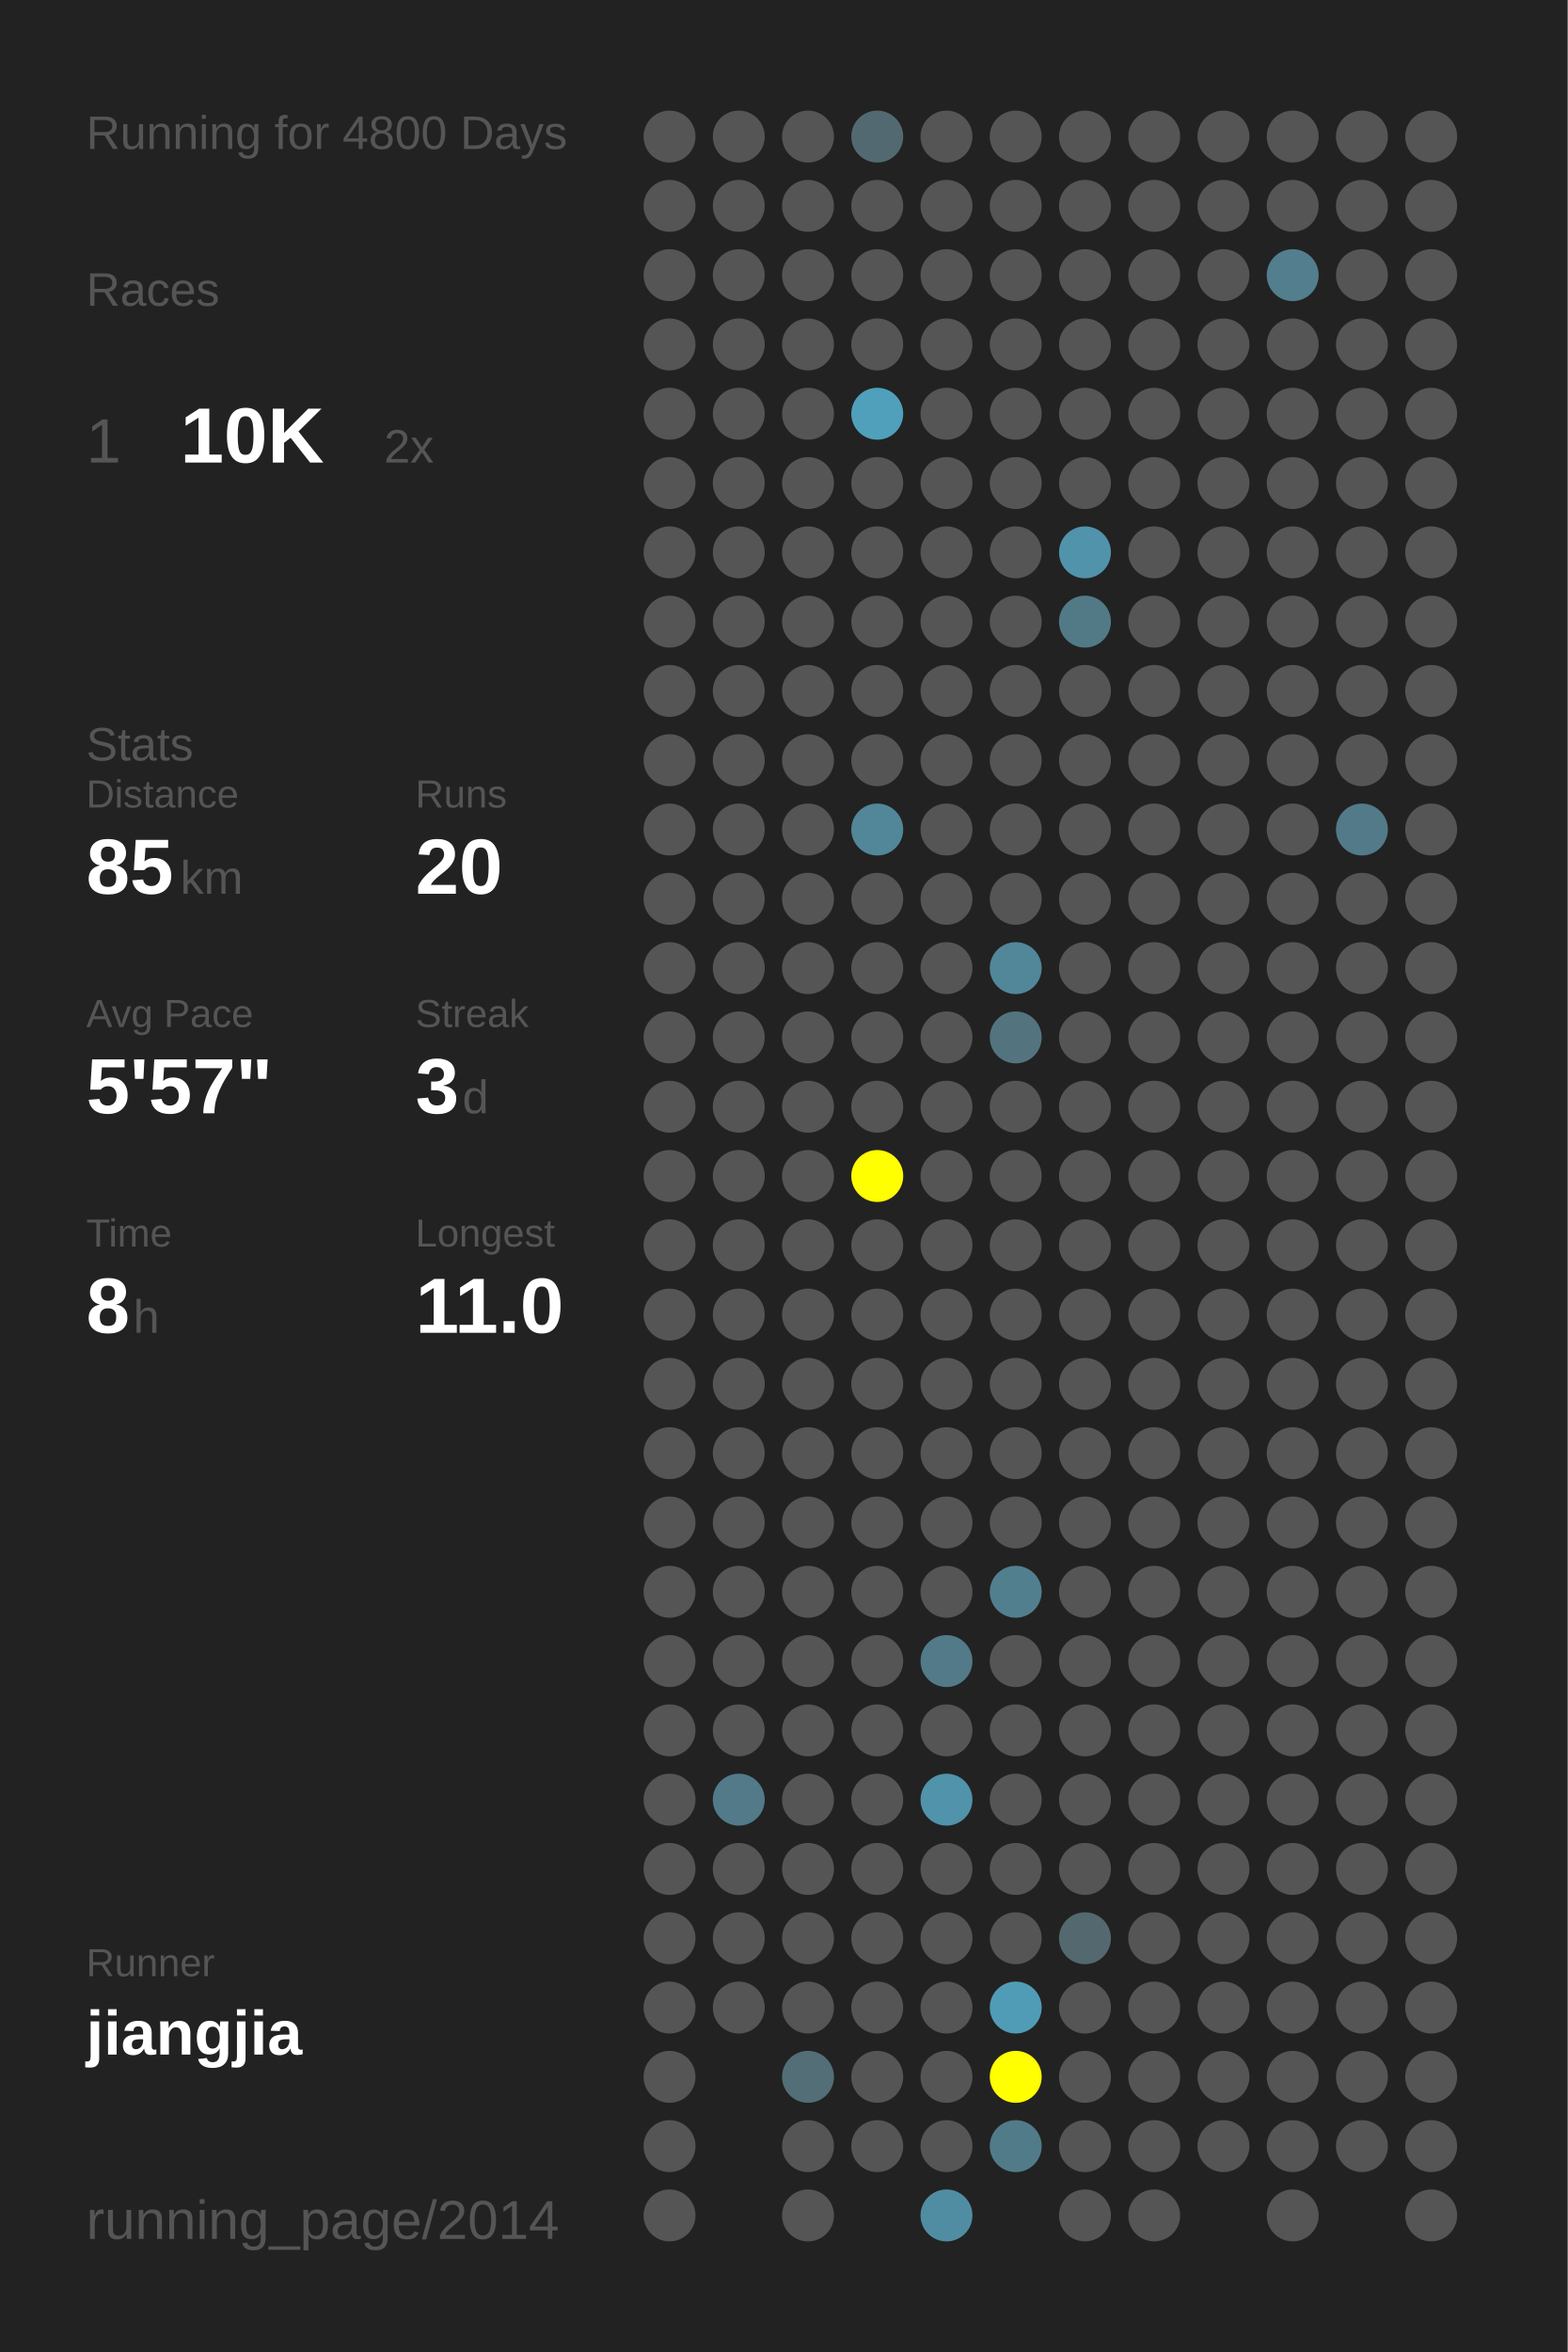
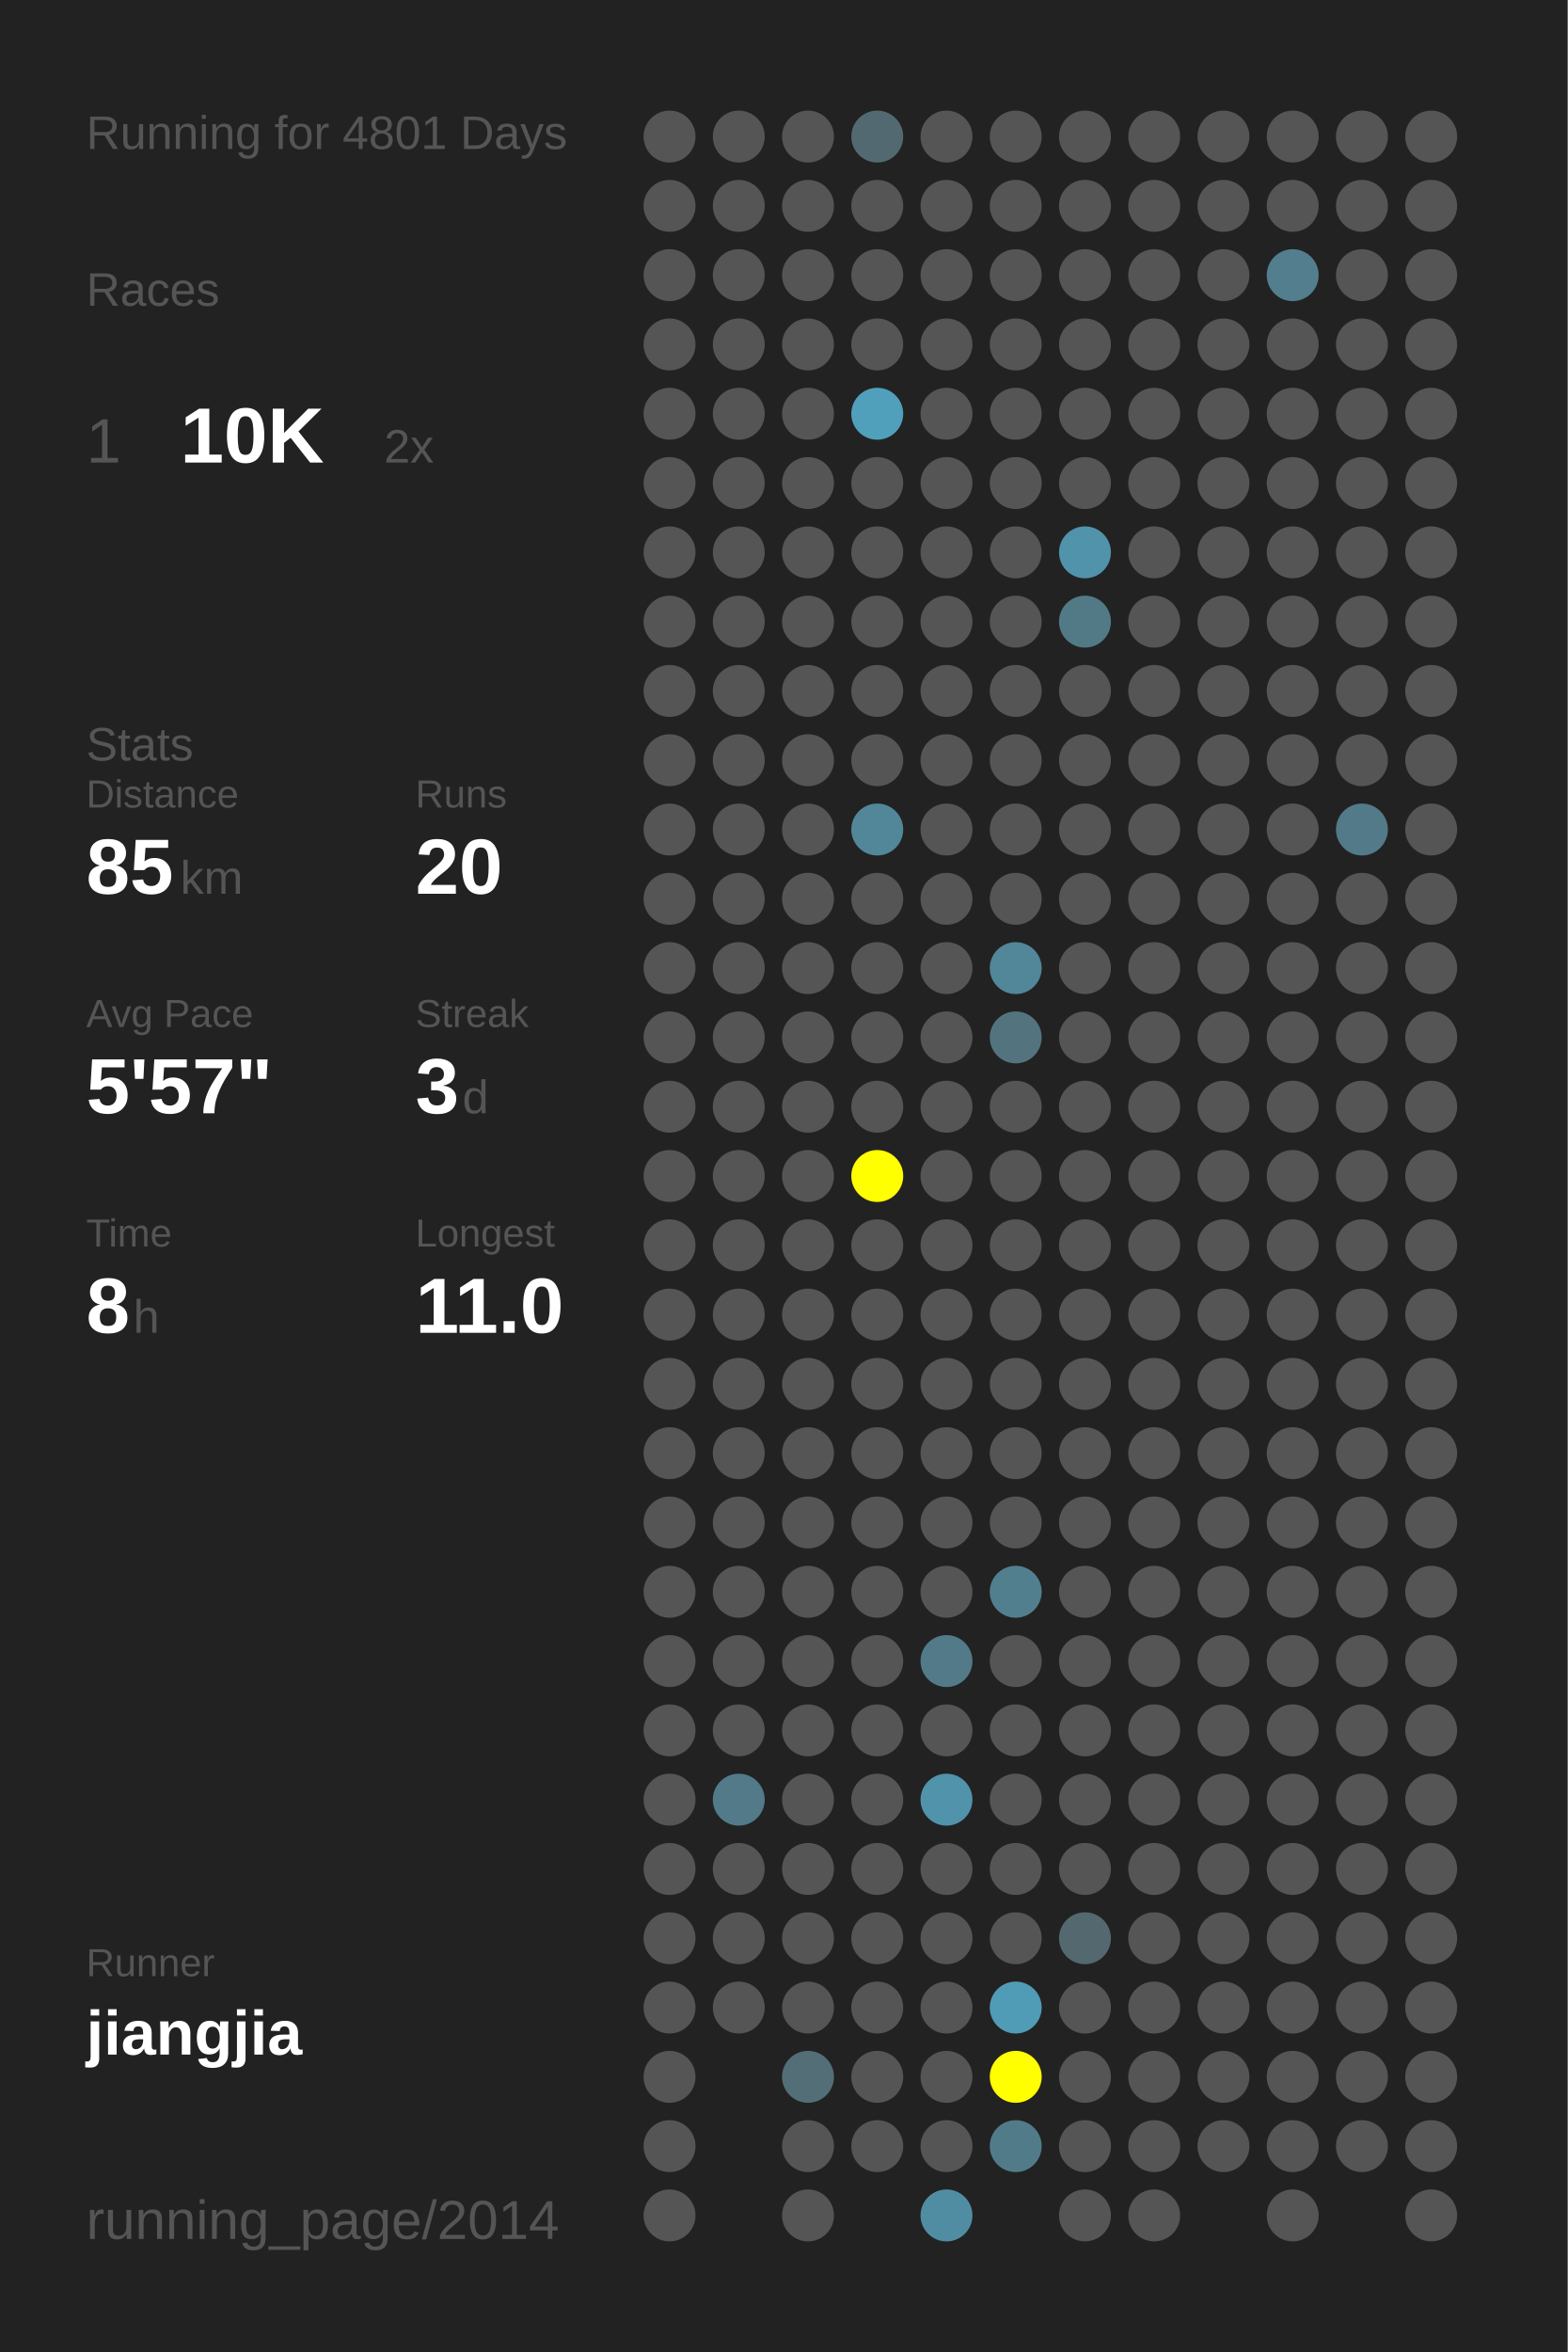
<svg xmlns="http://www.w3.org/2000/svg" baseProfile="full" height="300mm" version="1.1" viewBox="0,0,200,300" width="200mm">
  <defs />
  <rect fill="#222222" height="300" width="200" x="0" y="0" />
-   <text fill="#555555" style="font-size:6px; font-family:Arial;" x="11" y="19">Running for 4800 Days</text>
+   <text fill="#555555" style="font-size:6px; font-family:Arial;" x="11" y="19">Running for 4801 Days</text>
  <text fill="#555555" style="font-size:6px; font-family:Arial;" x="11" y="39">Races</text>
  <text fill="#555555" style="font-size:8px; font-family:Arial;" x="11" y="59">1</text>
  <text fill="#FFFFFF" style="font-size:10px; font-family:Arial; font-weight:bold;" x="23" y="59">10K</text>
  <text fill="#555555" style="font-size:6px; font-family:Arial;" x="49" y="59">2x</text>
  <text fill="#555555" style="font-size:6px; font-family:Arial;" x="11" y="97">Stats</text>
  <text fill="#555555" style="font-size:5px; font-family:Arial;" x="11" y="103">Distance</text>
  <text fill="#FFFFFF" style="font-size:10px; font-family:Arial; font-weight:bold;" x="11" y="114">85</text>
  <text fill="#555555" style="font-size:6px; font-family:Arial;" x="23" y="114">km</text>
  <text fill="#555555" style="font-size:5px; font-family:Arial;" x="53" y="103">Runs</text>
  <text fill="#FFFFFF" style="font-size:10px; font-family:Arial; font-weight:bold;" x="53" y="114">20</text>
  <text fill="#555555" style="font-size:5px; font-family:Arial;" x="11" y="131">Avg Pace</text>
  <text fill="#FFFFFF" style="font-size:10px; font-family:Arial; font-weight:bold;" x="11" y="142">5'57"</text>
  <text fill="#555555" style="font-size:5px; font-family:Arial;" x="53" y="131">Streak</text>
  <text fill="#FFFFFF" style="font-size:10px; font-family:Arial; font-weight:bold;" x="53" y="142">3</text>
  <text fill="#555555" style="font-size:6px; font-family:Arial;" x="59" y="142">d</text>
  <text fill="#555555" style="font-size:5px; font-family:Arial;" x="11" y="159">Time</text>
  <text fill="#FFFFFF" style="font-size:10px; font-family:Arial; font-weight:bold;" x="11" y="170">8</text>
  <text fill="#555555" style="font-size:6px; font-family:Arial;" x="17" y="170">h</text>
  <text fill="#555555" style="font-size:5px; font-family:Arial;" x="53" y="159">Longest</text>
  <text fill="#FFFFFF" style="font-size:10px; font-family:Arial; font-weight:bold;" x="53" y="170">11.0</text>
  <text fill="#555555" style="font-size:5px; font-family:Arial;" x="11" y="252.065">Runner</text>
  <text fill="#FFFFFF" style="font-size:8px; font-family:Arial; font-weight:bold;" x="11" y="262.065">jiangjia</text>
  <text fill="#555555" style="font-size:7px; font-family:Arial;" x="11" y="285.581">running_page/2014</text>
  <circle cx="85.417" cy="17.419" fill="#555555" r="3.312" />
  <circle cx="85.417" cy="26.258" fill="#555555" r="3.312" />
  <circle cx="85.417" cy="35.097" fill="#555555" r="3.312" />
  <circle cx="85.417" cy="43.935" fill="#555555" r="3.312" />
  <circle cx="85.417" cy="52.774" fill="#555555" r="3.312" />
  <circle cx="85.417" cy="61.613" fill="#555555" r="3.312" />
  <circle cx="85.417" cy="70.452" fill="#555555" r="3.312" />
  <circle cx="85.417" cy="79.29" fill="#555555" r="3.312" />
  <circle cx="85.417" cy="88.129" fill="#555555" r="3.312" />
  <circle cx="85.417" cy="96.968" fill="#555555" r="3.312" />
  <circle cx="85.417" cy="105.806" fill="#555555" r="3.312" />
  <circle cx="85.417" cy="114.645" fill="#555555" r="3.312" />
  <circle cx="85.417" cy="123.484" fill="#555555" r="3.312" />
  <circle cx="85.417" cy="132.323" fill="#555555" r="3.312" />
  <circle cx="85.417" cy="141.161" fill="#555555" r="3.312" />
  <circle cx="85.417" cy="150" fill="#555555" r="3.312" />
  <circle cx="85.417" cy="158.839" fill="#555555" r="3.312" />
  <circle cx="85.417" cy="167.677" fill="#555555" r="3.312" />
  <circle cx="85.417" cy="176.516" fill="#555555" r="3.312" />
  <circle cx="85.417" cy="185.355" fill="#555555" r="3.312" />
  <circle cx="85.417" cy="194.194" fill="#555555" r="3.312" />
  <circle cx="85.417" cy="203.032" fill="#555555" r="3.312" />
  <circle cx="85.417" cy="211.871" fill="#555555" r="3.312" />
  <circle cx="85.417" cy="220.71" fill="#555555" r="3.312" />
  <circle cx="85.417" cy="229.548" fill="#555555" r="3.312" />
  <circle cx="85.417" cy="238.387" fill="#555555" r="3.312" />
  <circle cx="85.417" cy="247.226" fill="#555555" r="3.312" />
  <circle cx="85.417" cy="256.065" fill="#555555" r="3.312" />
  <circle cx="85.417" cy="264.903" fill="#555555" r="3.312" />
  <circle cx="85.417" cy="273.742" fill="#555555" r="3.312" />
  <circle cx="85.417" cy="282.581" fill="#555555" r="3.312" />
  <circle cx="94.25" cy="17.419" fill="#555555" r="3.312" />
  <circle cx="94.25" cy="26.258" fill="#555555" r="3.312" />
  <circle cx="94.25" cy="35.097" fill="#555555" r="3.312" />
  <circle cx="94.25" cy="43.935" fill="#555555" r="3.312" />
  <circle cx="94.25" cy="52.774" fill="#555555" r="3.312" />
  <circle cx="94.25" cy="61.613" fill="#555555" r="3.312" />
  <circle cx="94.25" cy="70.452" fill="#555555" r="3.312" />
  <circle cx="94.25" cy="79.29" fill="#555555" r="3.312" />
  <circle cx="94.25" cy="88.129" fill="#555555" r="3.312" />
  <circle cx="94.25" cy="96.968" fill="#555555" r="3.312" />
  <circle cx="94.25" cy="105.806" fill="#555555" r="3.312" />
  <circle cx="94.25" cy="114.645" fill="#555555" r="3.312" />
  <circle cx="94.25" cy="123.484" fill="#555555" r="3.312" />
  <circle cx="94.25" cy="132.323" fill="#555555" r="3.312" />
  <circle cx="94.25" cy="141.161" fill="#555555" r="3.312" />
  <circle cx="94.25" cy="150" fill="#555555" r="3.312" />
  <circle cx="94.25" cy="158.839" fill="#555555" r="3.312" />
  <circle cx="94.25" cy="167.677" fill="#555555" r="3.312" />
  <circle cx="94.25" cy="176.516" fill="#555555" r="3.312" />
  <circle cx="94.25" cy="185.355" fill="#555555" r="3.312" />
  <circle cx="94.25" cy="194.194" fill="#555555" r="3.312" />
  <circle cx="94.25" cy="203.032" fill="#555555" r="3.312" />
  <circle cx="94.25" cy="211.871" fill="#555555" r="3.312" />
  <circle cx="94.25" cy="220.71" fill="#555555" r="3.312" />
  <circle cx="94.25" cy="229.548" fill="#527a88" r="3.312" />
  <circle cx="94.25" cy="238.387" fill="#555555" r="3.312" />
  <circle cx="94.25" cy="247.226" fill="#555555" r="3.312" />
  <circle cx="94.25" cy="256.065" fill="#555555" r="3.312" />
  <circle cx="103.083" cy="17.419" fill="#555555" r="3.312" />
  <circle cx="103.083" cy="26.258" fill="#555555" r="3.312" />
  <circle cx="103.083" cy="35.097" fill="#555555" r="3.312" />
  <circle cx="103.083" cy="43.935" fill="#555555" r="3.312" />
  <circle cx="103.083" cy="52.774" fill="#555555" r="3.312" />
  <circle cx="103.083" cy="61.613" fill="#555555" r="3.312" />
  <circle cx="103.083" cy="70.452" fill="#555555" r="3.312" />
  <circle cx="103.083" cy="79.29" fill="#555555" r="3.312" />
  <circle cx="103.083" cy="88.129" fill="#555555" r="3.312" />
  <circle cx="103.083" cy="96.968" fill="#555555" r="3.312" />
  <circle cx="103.083" cy="105.806" fill="#555555" r="3.312" />
  <circle cx="103.083" cy="114.645" fill="#555555" r="3.312" />
  <circle cx="103.083" cy="123.484" fill="#555555" r="3.312" />
  <circle cx="103.083" cy="132.323" fill="#555555" r="3.312" />
  <circle cx="103.083" cy="141.161" fill="#555555" r="3.312" />
  <circle cx="103.083" cy="150" fill="#555555" r="3.312" />
  <circle cx="103.083" cy="158.839" fill="#555555" r="3.312" />
  <circle cx="103.083" cy="167.677" fill="#555555" r="3.312" />
  <circle cx="103.083" cy="176.516" fill="#555555" r="3.312" />
  <circle cx="103.083" cy="185.355" fill="#555555" r="3.312" />
  <circle cx="103.083" cy="194.194" fill="#555555" r="3.312" />
  <circle cx="103.083" cy="203.032" fill="#555555" r="3.312" />
  <circle cx="103.083" cy="211.871" fill="#555555" r="3.312" />
  <circle cx="103.083" cy="220.71" fill="#555555" r="3.312" />
  <circle cx="103.083" cy="229.548" fill="#555555" r="3.312" />
  <circle cx="103.083" cy="238.387" fill="#555555" r="3.312" />
  <circle cx="103.083" cy="247.226" fill="#555555" r="3.312" />
  <circle cx="103.083" cy="256.065" fill="#555555" r="3.312" />
  <circle cx="103.083" cy="264.903" fill="#536e77" r="3.312" />
  <circle cx="103.083" cy="273.742" fill="#555555" r="3.312" />
  <circle cx="103.083" cy="282.581" fill="#555555" r="3.312" />
  <circle cx="111.917" cy="17.419" fill="#536971" r="3.312" />
  <circle cx="111.917" cy="26.258" fill="#555555" r="3.312" />
  <circle cx="111.917" cy="35.097" fill="#555555" r="3.312" />
  <circle cx="111.917" cy="43.935" fill="#555555" r="3.312" />
  <circle cx="111.917" cy="52.774" fill="#50a0bb" r="3.312" />
  <circle cx="111.917" cy="61.613" fill="#555555" r="3.312" />
  <circle cx="111.917" cy="70.452" fill="#555555" r="3.312" />
  <circle cx="111.917" cy="79.29" fill="#555555" r="3.312" />
  <circle cx="111.917" cy="88.129" fill="#555555" r="3.312" />
  <circle cx="111.917" cy="96.968" fill="#555555" r="3.312" />
  <circle cx="111.917" cy="105.806" fill="#518799" r="3.312" />
  <circle cx="111.917" cy="114.645" fill="#555555" r="3.312" />
  <circle cx="111.917" cy="123.484" fill="#555555" r="3.312" />
  <circle cx="111.917" cy="132.323" fill="#555555" r="3.312" />
  <circle cx="111.917" cy="141.161" fill="#555555" r="3.312" />
  <circle cx="111.917" cy="150" fill="#FFFF00" r="3.312" />
  <circle cx="111.917" cy="158.839" fill="#555555" r="3.312" />
  <circle cx="111.917" cy="167.677" fill="#555555" r="3.312" />
  <circle cx="111.917" cy="176.516" fill="#555555" r="3.312" />
  <circle cx="111.917" cy="185.355" fill="#555555" r="3.312" />
  <circle cx="111.917" cy="194.194" fill="#555555" r="3.312" />
  <circle cx="111.917" cy="203.032" fill="#555555" r="3.312" />
  <circle cx="111.917" cy="211.871" fill="#555555" r="3.312" />
  <circle cx="111.917" cy="220.71" fill="#555555" r="3.312" />
  <circle cx="111.917" cy="229.548" fill="#555555" r="3.312" />
  <circle cx="111.917" cy="238.387" fill="#555555" r="3.312" />
  <circle cx="111.917" cy="247.226" fill="#555555" r="3.312" />
  <circle cx="111.917" cy="256.065" fill="#555555" r="3.312" />
  <circle cx="111.917" cy="264.903" fill="#555555" r="3.312" />
  <circle cx="111.917" cy="273.742" fill="#555555" r="3.312" />
  <circle cx="120.75" cy="17.419" fill="#555555" r="3.312" />
  <circle cx="120.75" cy="26.258" fill="#555555" r="3.312" />
  <circle cx="120.75" cy="35.097" fill="#555555" r="3.312" />
  <circle cx="120.75" cy="43.935" fill="#555555" r="3.312" />
  <circle cx="120.75" cy="52.774" fill="#555555" r="3.312" />
  <circle cx="120.75" cy="61.613" fill="#555555" r="3.312" />
  <circle cx="120.75" cy="70.452" fill="#555555" r="3.312" />
  <circle cx="120.75" cy="79.29" fill="#555555" r="3.312" />
  <circle cx="120.75" cy="88.129" fill="#555555" r="3.312" />
  <circle cx="120.75" cy="96.968" fill="#555555" r="3.312" />
  <circle cx="120.75" cy="105.806" fill="#555555" r="3.312" />
  <circle cx="120.75" cy="114.645" fill="#555555" r="3.312" />
  <circle cx="120.75" cy="123.484" fill="#555555" r="3.312" />
  <circle cx="120.75" cy="132.323" fill="#555555" r="3.312" />
  <circle cx="120.75" cy="141.161" fill="#555555" r="3.312" />
  <circle cx="120.75" cy="150" fill="#555555" r="3.312" />
  <circle cx="120.75" cy="158.839" fill="#555555" r="3.312" />
  <circle cx="120.75" cy="167.677" fill="#555555" r="3.312" />
  <circle cx="120.75" cy="176.516" fill="#555555" r="3.312" />
  <circle cx="120.75" cy="185.355" fill="#555555" r="3.312" />
  <circle cx="120.75" cy="194.194" fill="#555555" r="3.312" />
  <circle cx="120.75" cy="203.032" fill="#555555" r="3.312" />
  <circle cx="120.75" cy="211.871" fill="#527a88" r="3.312" />
  <circle cx="120.75" cy="220.71" fill="#555555" r="3.312" />
  <circle cx="120.75" cy="229.548" fill="#5093aa" r="3.312" />
  <circle cx="120.75" cy="238.387" fill="#555555" r="3.312" />
  <circle cx="120.75" cy="247.226" fill="#555555" r="3.312" />
  <circle cx="120.75" cy="256.065" fill="#555555" r="3.312" />
  <circle cx="120.75" cy="264.903" fill="#555555" r="3.312" />
  <circle cx="120.75" cy="273.742" fill="#555555" r="3.312" />
  <circle cx="120.75" cy="282.581" fill="#518da2" r="3.312" />
  <circle cx="129.583" cy="17.419" fill="#555555" r="3.312" />
  <circle cx="129.583" cy="26.258" fill="#555555" r="3.312" />
  <circle cx="129.583" cy="35.097" fill="#555555" r="3.312" />
  <circle cx="129.583" cy="43.935" fill="#555555" r="3.312" />
  <circle cx="129.583" cy="52.774" fill="#555555" r="3.312" />
  <circle cx="129.583" cy="61.613" fill="#555555" r="3.312" />
  <circle cx="129.583" cy="70.452" fill="#555555" r="3.312" />
  <circle cx="129.583" cy="79.29" fill="#555555" r="3.312" />
  <circle cx="129.583" cy="88.129" fill="#555555" r="3.312" />
  <circle cx="129.583" cy="96.968" fill="#555555" r="3.312" />
  <circle cx="129.583" cy="105.806" fill="#555555" r="3.312" />
  <circle cx="129.583" cy="114.645" fill="#555555" r="3.312" />
  <circle cx="129.583" cy="123.484" fill="#518799" r="3.312" />
  <circle cx="129.583" cy="132.323" fill="#53747f" r="3.312" />
  <circle cx="129.583" cy="141.161" fill="#555555" r="3.312" />
  <circle cx="129.583" cy="150" fill="#555555" r="3.312" />
  <circle cx="129.583" cy="158.839" fill="#555555" r="3.312" />
  <circle cx="129.583" cy="167.677" fill="#555555" r="3.312" />
  <circle cx="129.583" cy="176.516" fill="#555555" r="3.312" />
  <circle cx="129.583" cy="185.355" fill="#555555" r="3.312" />
  <circle cx="129.583" cy="194.194" fill="#555555" r="3.312" />
  <circle cx="129.583" cy="203.032" fill="#527f8e" r="3.312" />
  <circle cx="129.583" cy="211.871" fill="#555555" r="3.312" />
  <circle cx="129.583" cy="220.71" fill="#555555" r="3.312" />
  <circle cx="129.583" cy="229.548" fill="#555555" r="3.312" />
  <circle cx="129.583" cy="238.387" fill="#555555" r="3.312" />
  <circle cx="129.583" cy="247.226" fill="#555555" r="3.312" />
  <circle cx="129.583" cy="256.065" fill="#509cb6" r="3.312" />
  <circle cx="129.583" cy="264.903" fill="#FFFF00" r="3.312" />
  <circle cx="129.583" cy="273.742" fill="#527b89" r="3.312" />
  <circle cx="138.417" cy="17.419" fill="#555555" r="3.312" />
  <circle cx="138.417" cy="26.258" fill="#555555" r="3.312" />
  <circle cx="138.417" cy="35.097" fill="#555555" r="3.312" />
  <circle cx="138.417" cy="43.935" fill="#555555" r="3.312" />
  <circle cx="138.417" cy="52.774" fill="#555555" r="3.312" />
  <circle cx="138.417" cy="61.613" fill="#555555" r="3.312" />
  <circle cx="138.417" cy="70.452" fill="#5093aa" r="3.312" />
  <circle cx="138.417" cy="79.29" fill="#527986" r="3.312" />
  <circle cx="138.417" cy="88.129" fill="#555555" r="3.312" />
  <circle cx="138.417" cy="96.968" fill="#555555" r="3.312" />
  <circle cx="138.417" cy="105.806" fill="#555555" r="3.312" />
  <circle cx="138.417" cy="114.645" fill="#555555" r="3.312" />
  <circle cx="138.417" cy="123.484" fill="#555555" r="3.312" />
  <circle cx="138.417" cy="132.323" fill="#555555" r="3.312" />
  <circle cx="138.417" cy="141.161" fill="#555555" r="3.312" />
  <circle cx="138.417" cy="150" fill="#555555" r="3.312" />
  <circle cx="138.417" cy="158.839" fill="#555555" r="3.312" />
  <circle cx="138.417" cy="167.677" fill="#555555" r="3.312" />
  <circle cx="138.417" cy="176.516" fill="#555555" r="3.312" />
  <circle cx="138.417" cy="185.355" fill="#555555" r="3.312" />
  <circle cx="138.417" cy="194.194" fill="#555555" r="3.312" />
  <circle cx="138.417" cy="203.032" fill="#555555" r="3.312" />
  <circle cx="138.417" cy="211.871" fill="#555555" r="3.312" />
  <circle cx="138.417" cy="220.71" fill="#555555" r="3.312" />
  <circle cx="138.417" cy="229.548" fill="#555555" r="3.312" />
  <circle cx="138.417" cy="238.387" fill="#555555" r="3.312" />
  <circle cx="138.417" cy="247.226" fill="#53686f" r="3.312" />
  <circle cx="138.417" cy="256.065" fill="#555555" r="3.312" />
  <circle cx="138.417" cy="264.903" fill="#555555" r="3.312" />
  <circle cx="138.417" cy="273.742" fill="#555555" r="3.312" />
  <circle cx="138.417" cy="282.581" fill="#555555" r="3.312" />
  <circle cx="147.25" cy="17.419" fill="#555555" r="3.312" />
  <circle cx="147.25" cy="26.258" fill="#555555" r="3.312" />
  <circle cx="147.25" cy="35.097" fill="#555555" r="3.312" />
  <circle cx="147.25" cy="43.935" fill="#555555" r="3.312" />
  <circle cx="147.25" cy="52.774" fill="#555555" r="3.312" />
  <circle cx="147.25" cy="61.613" fill="#555555" r="3.312" />
  <circle cx="147.25" cy="70.452" fill="#555555" r="3.312" />
  <circle cx="147.25" cy="79.29" fill="#555555" r="3.312" />
  <circle cx="147.25" cy="88.129" fill="#555555" r="3.312" />
  <circle cx="147.25" cy="96.968" fill="#555555" r="3.312" />
  <circle cx="147.25" cy="105.806" fill="#555555" r="3.312" />
  <circle cx="147.25" cy="114.645" fill="#555555" r="3.312" />
  <circle cx="147.25" cy="123.484" fill="#555555" r="3.312" />
  <circle cx="147.25" cy="132.323" fill="#555555" r="3.312" />
  <circle cx="147.25" cy="141.161" fill="#555555" r="3.312" />
  <circle cx="147.25" cy="150" fill="#555555" r="3.312" />
  <circle cx="147.25" cy="158.839" fill="#555555" r="3.312" />
  <circle cx="147.25" cy="167.677" fill="#555555" r="3.312" />
  <circle cx="147.25" cy="176.516" fill="#555555" r="3.312" />
  <circle cx="147.25" cy="185.355" fill="#555555" r="3.312" />
  <circle cx="147.25" cy="194.194" fill="#555555" r="3.312" />
  <circle cx="147.25" cy="203.032" fill="#555555" r="3.312" />
  <circle cx="147.25" cy="211.871" fill="#555555" r="3.312" />
  <circle cx="147.25" cy="220.71" fill="#555555" r="3.312" />
  <circle cx="147.25" cy="229.548" fill="#555555" r="3.312" />
  <circle cx="147.25" cy="238.387" fill="#555555" r="3.312" />
  <circle cx="147.25" cy="247.226" fill="#555555" r="3.312" />
  <circle cx="147.25" cy="256.065" fill="#555555" r="3.312" />
  <circle cx="147.25" cy="264.903" fill="#555555" r="3.312" />
  <circle cx="147.25" cy="273.742" fill="#555555" r="3.312" />
  <circle cx="147.25" cy="282.581" fill="#555555" r="3.312" />
  <circle cx="156.083" cy="17.419" fill="#555555" r="3.312" />
  <circle cx="156.083" cy="26.258" fill="#555555" r="3.312" />
  <circle cx="156.083" cy="35.097" fill="#555555" r="3.312" />
  <circle cx="156.083" cy="43.935" fill="#555555" r="3.312" />
  <circle cx="156.083" cy="52.774" fill="#555555" r="3.312" />
  <circle cx="156.083" cy="61.613" fill="#555555" r="3.312" />
  <circle cx="156.083" cy="70.452" fill="#555555" r="3.312" />
  <circle cx="156.083" cy="79.29" fill="#555555" r="3.312" />
  <circle cx="156.083" cy="88.129" fill="#555555" r="3.312" />
  <circle cx="156.083" cy="96.968" fill="#555555" r="3.312" />
  <circle cx="156.083" cy="105.806" fill="#555555" r="3.312" />
  <circle cx="156.083" cy="114.645" fill="#555555" r="3.312" />
  <circle cx="156.083" cy="123.484" fill="#555555" r="3.312" />
  <circle cx="156.083" cy="132.323" fill="#555555" r="3.312" />
  <circle cx="156.083" cy="141.161" fill="#555555" r="3.312" />
  <circle cx="156.083" cy="150" fill="#555555" r="3.312" />
  <circle cx="156.083" cy="158.839" fill="#555555" r="3.312" />
  <circle cx="156.083" cy="167.677" fill="#555555" r="3.312" />
  <circle cx="156.083" cy="176.516" fill="#555555" r="3.312" />
  <circle cx="156.083" cy="185.355" fill="#555555" r="3.312" />
  <circle cx="156.083" cy="194.194" fill="#555555" r="3.312" />
  <circle cx="156.083" cy="203.032" fill="#555555" r="3.312" />
  <circle cx="156.083" cy="211.871" fill="#555555" r="3.312" />
  <circle cx="156.083" cy="220.71" fill="#555555" r="3.312" />
  <circle cx="156.083" cy="229.548" fill="#555555" r="3.312" />
  <circle cx="156.083" cy="238.387" fill="#555555" r="3.312" />
  <circle cx="156.083" cy="247.226" fill="#555555" r="3.312" />
  <circle cx="156.083" cy="256.065" fill="#555555" r="3.312" />
  <circle cx="156.083" cy="264.903" fill="#555555" r="3.312" />
  <circle cx="156.083" cy="273.742" fill="#555555" r="3.312" />
  <circle cx="164.917" cy="17.419" fill="#555555" r="3.312" />
  <circle cx="164.917" cy="26.258" fill="#555555" r="3.312" />
  <circle cx="164.917" cy="35.097" fill="#527e8e" r="3.312" />
  <circle cx="164.917" cy="43.935" fill="#555555" r="3.312" />
  <circle cx="164.917" cy="52.774" fill="#555555" r="3.312" />
  <circle cx="164.917" cy="61.613" fill="#555555" r="3.312" />
  <circle cx="164.917" cy="70.452" fill="#555555" r="3.312" />
  <circle cx="164.917" cy="79.29" fill="#555555" r="3.312" />
  <circle cx="164.917" cy="88.129" fill="#555555" r="3.312" />
  <circle cx="164.917" cy="96.968" fill="#555555" r="3.312" />
  <circle cx="164.917" cy="105.806" fill="#555555" r="3.312" />
  <circle cx="164.917" cy="114.645" fill="#555555" r="3.312" />
  <circle cx="164.917" cy="123.484" fill="#555555" r="3.312" />
  <circle cx="164.917" cy="132.323" fill="#555555" r="3.312" />
  <circle cx="164.917" cy="141.161" fill="#555555" r="3.312" />
  <circle cx="164.917" cy="150" fill="#555555" r="3.312" />
  <circle cx="164.917" cy="158.839" fill="#555555" r="3.312" />
  <circle cx="164.917" cy="167.677" fill="#555555" r="3.312" />
  <circle cx="164.917" cy="176.516" fill="#555555" r="3.312" />
  <circle cx="164.917" cy="185.355" fill="#555555" r="3.312" />
  <circle cx="164.917" cy="194.194" fill="#555555" r="3.312" />
  <circle cx="164.917" cy="203.032" fill="#555555" r="3.312" />
  <circle cx="164.917" cy="211.871" fill="#555555" r="3.312" />
  <circle cx="164.917" cy="220.71" fill="#555555" r="3.312" />
  <circle cx="164.917" cy="229.548" fill="#555555" r="3.312" />
  <circle cx="164.917" cy="238.387" fill="#555555" r="3.312" />
  <circle cx="164.917" cy="247.226" fill="#555555" r="3.312" />
  <circle cx="164.917" cy="256.065" fill="#555555" r="3.312" />
  <circle cx="164.917" cy="264.903" fill="#555555" r="3.312" />
  <circle cx="164.917" cy="273.742" fill="#555555" r="3.312" />
  <circle cx="164.917" cy="282.581" fill="#555555" r="3.312" />
  <circle cx="173.75" cy="17.419" fill="#555555" r="3.312" />
  <circle cx="173.75" cy="26.258" fill="#555555" r="3.312" />
  <circle cx="173.75" cy="35.097" fill="#555555" r="3.312" />
  <circle cx="173.75" cy="43.935" fill="#555555" r="3.312" />
  <circle cx="173.75" cy="52.774" fill="#555555" r="3.312" />
  <circle cx="173.75" cy="61.613" fill="#555555" r="3.312" />
  <circle cx="173.75" cy="70.452" fill="#555555" r="3.312" />
  <circle cx="173.75" cy="79.29" fill="#555555" r="3.312" />
  <circle cx="173.75" cy="88.129" fill="#555555" r="3.312" />
  <circle cx="173.75" cy="96.968" fill="#555555" r="3.312" />
  <circle cx="173.75" cy="105.806" fill="#527a88" r="3.312" />
  <circle cx="173.75" cy="114.645" fill="#555555" r="3.312" />
  <circle cx="173.75" cy="123.484" fill="#555555" r="3.312" />
  <circle cx="173.75" cy="132.323" fill="#555555" r="3.312" />
  <circle cx="173.75" cy="141.161" fill="#555555" r="3.312" />
  <circle cx="173.75" cy="150" fill="#555555" r="3.312" />
  <circle cx="173.75" cy="158.839" fill="#555555" r="3.312" />
  <circle cx="173.75" cy="167.677" fill="#555555" r="3.312" />
  <circle cx="173.75" cy="176.516" fill="#555555" r="3.312" />
  <circle cx="173.75" cy="185.355" fill="#555555" r="3.312" />
  <circle cx="173.75" cy="194.194" fill="#555555" r="3.312" />
  <circle cx="173.75" cy="203.032" fill="#555555" r="3.312" />
  <circle cx="173.75" cy="211.871" fill="#555555" r="3.312" />
  <circle cx="173.75" cy="220.71" fill="#555555" r="3.312" />
  <circle cx="173.75" cy="229.548" fill="#555555" r="3.312" />
  <circle cx="173.75" cy="238.387" fill="#555555" r="3.312" />
  <circle cx="173.75" cy="247.226" fill="#555555" r="3.312" />
  <circle cx="173.75" cy="256.065" fill="#555555" r="3.312" />
  <circle cx="173.75" cy="264.903" fill="#555555" r="3.312" />
  <circle cx="173.75" cy="273.742" fill="#555555" r="3.312" />
  <circle cx="182.583" cy="17.419" fill="#555555" r="3.312" />
  <circle cx="182.583" cy="26.258" fill="#555555" r="3.312" />
  <circle cx="182.583" cy="35.097" fill="#555555" r="3.312" />
  <circle cx="182.583" cy="43.935" fill="#555555" r="3.312" />
  <circle cx="182.583" cy="52.774" fill="#555555" r="3.312" />
  <circle cx="182.583" cy="61.613" fill="#555555" r="3.312" />
  <circle cx="182.583" cy="70.452" fill="#555555" r="3.312" />
  <circle cx="182.583" cy="79.29" fill="#555555" r="3.312" />
  <circle cx="182.583" cy="88.129" fill="#555555" r="3.312" />
  <circle cx="182.583" cy="96.968" fill="#555555" r="3.312" />
  <circle cx="182.583" cy="105.806" fill="#555555" r="3.312" />
  <circle cx="182.583" cy="114.645" fill="#555555" r="3.312" />
  <circle cx="182.583" cy="123.484" fill="#555555" r="3.312" />
  <circle cx="182.583" cy="132.323" fill="#555555" r="3.312" />
  <circle cx="182.583" cy="141.161" fill="#555555" r="3.312" />
  <circle cx="182.583" cy="150" fill="#555555" r="3.312" />
  <circle cx="182.583" cy="158.839" fill="#555555" r="3.312" />
  <circle cx="182.583" cy="167.677" fill="#555555" r="3.312" />
  <circle cx="182.583" cy="176.516" fill="#555555" r="3.312" />
  <circle cx="182.583" cy="185.355" fill="#555555" r="3.312" />
  <circle cx="182.583" cy="194.194" fill="#555555" r="3.312" />
  <circle cx="182.583" cy="203.032" fill="#555555" r="3.312" />
  <circle cx="182.583" cy="211.871" fill="#555555" r="3.312" />
  <circle cx="182.583" cy="220.71" fill="#555555" r="3.312" />
  <circle cx="182.583" cy="229.548" fill="#555555" r="3.312" />
  <circle cx="182.583" cy="238.387" fill="#555555" r="3.312" />
  <circle cx="182.583" cy="247.226" fill="#555555" r="3.312" />
  <circle cx="182.583" cy="256.065" fill="#555555" r="3.312" />
  <circle cx="182.583" cy="264.903" fill="#555555" r="3.312" />
  <circle cx="182.583" cy="273.742" fill="#555555" r="3.312" />
  <circle cx="182.583" cy="282.581" fill="#555555" r="3.312" />
</svg>
